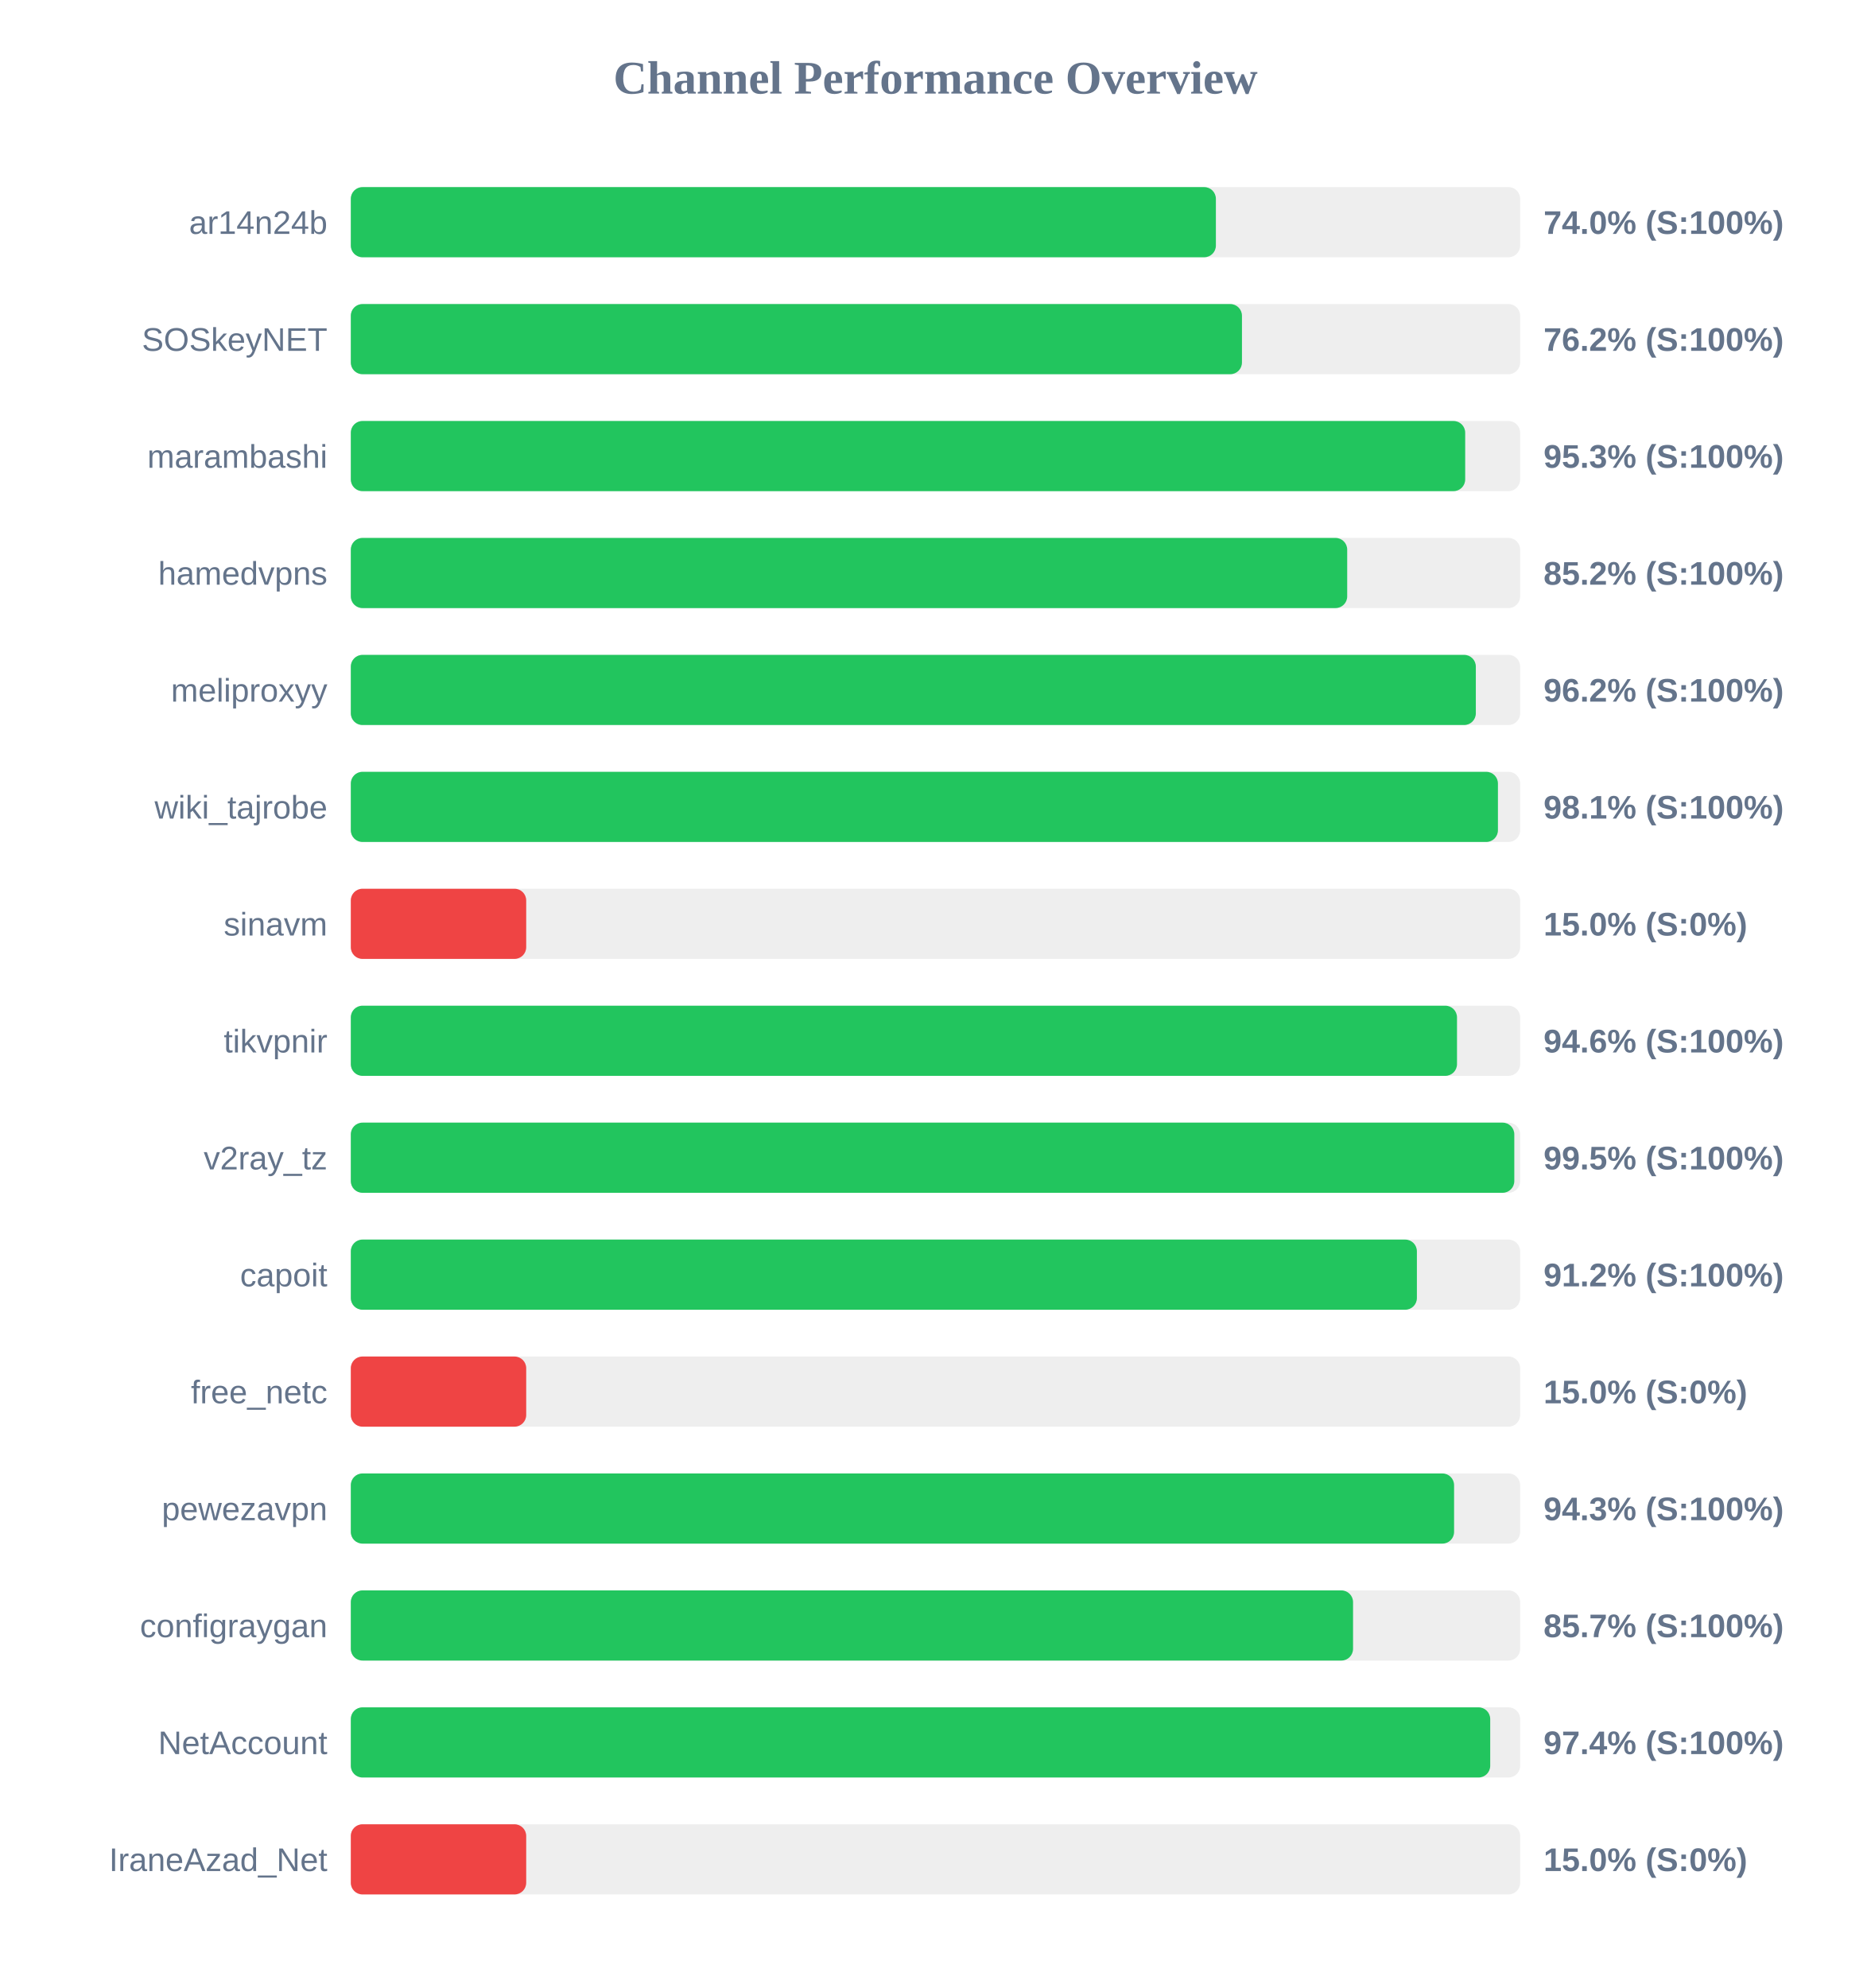
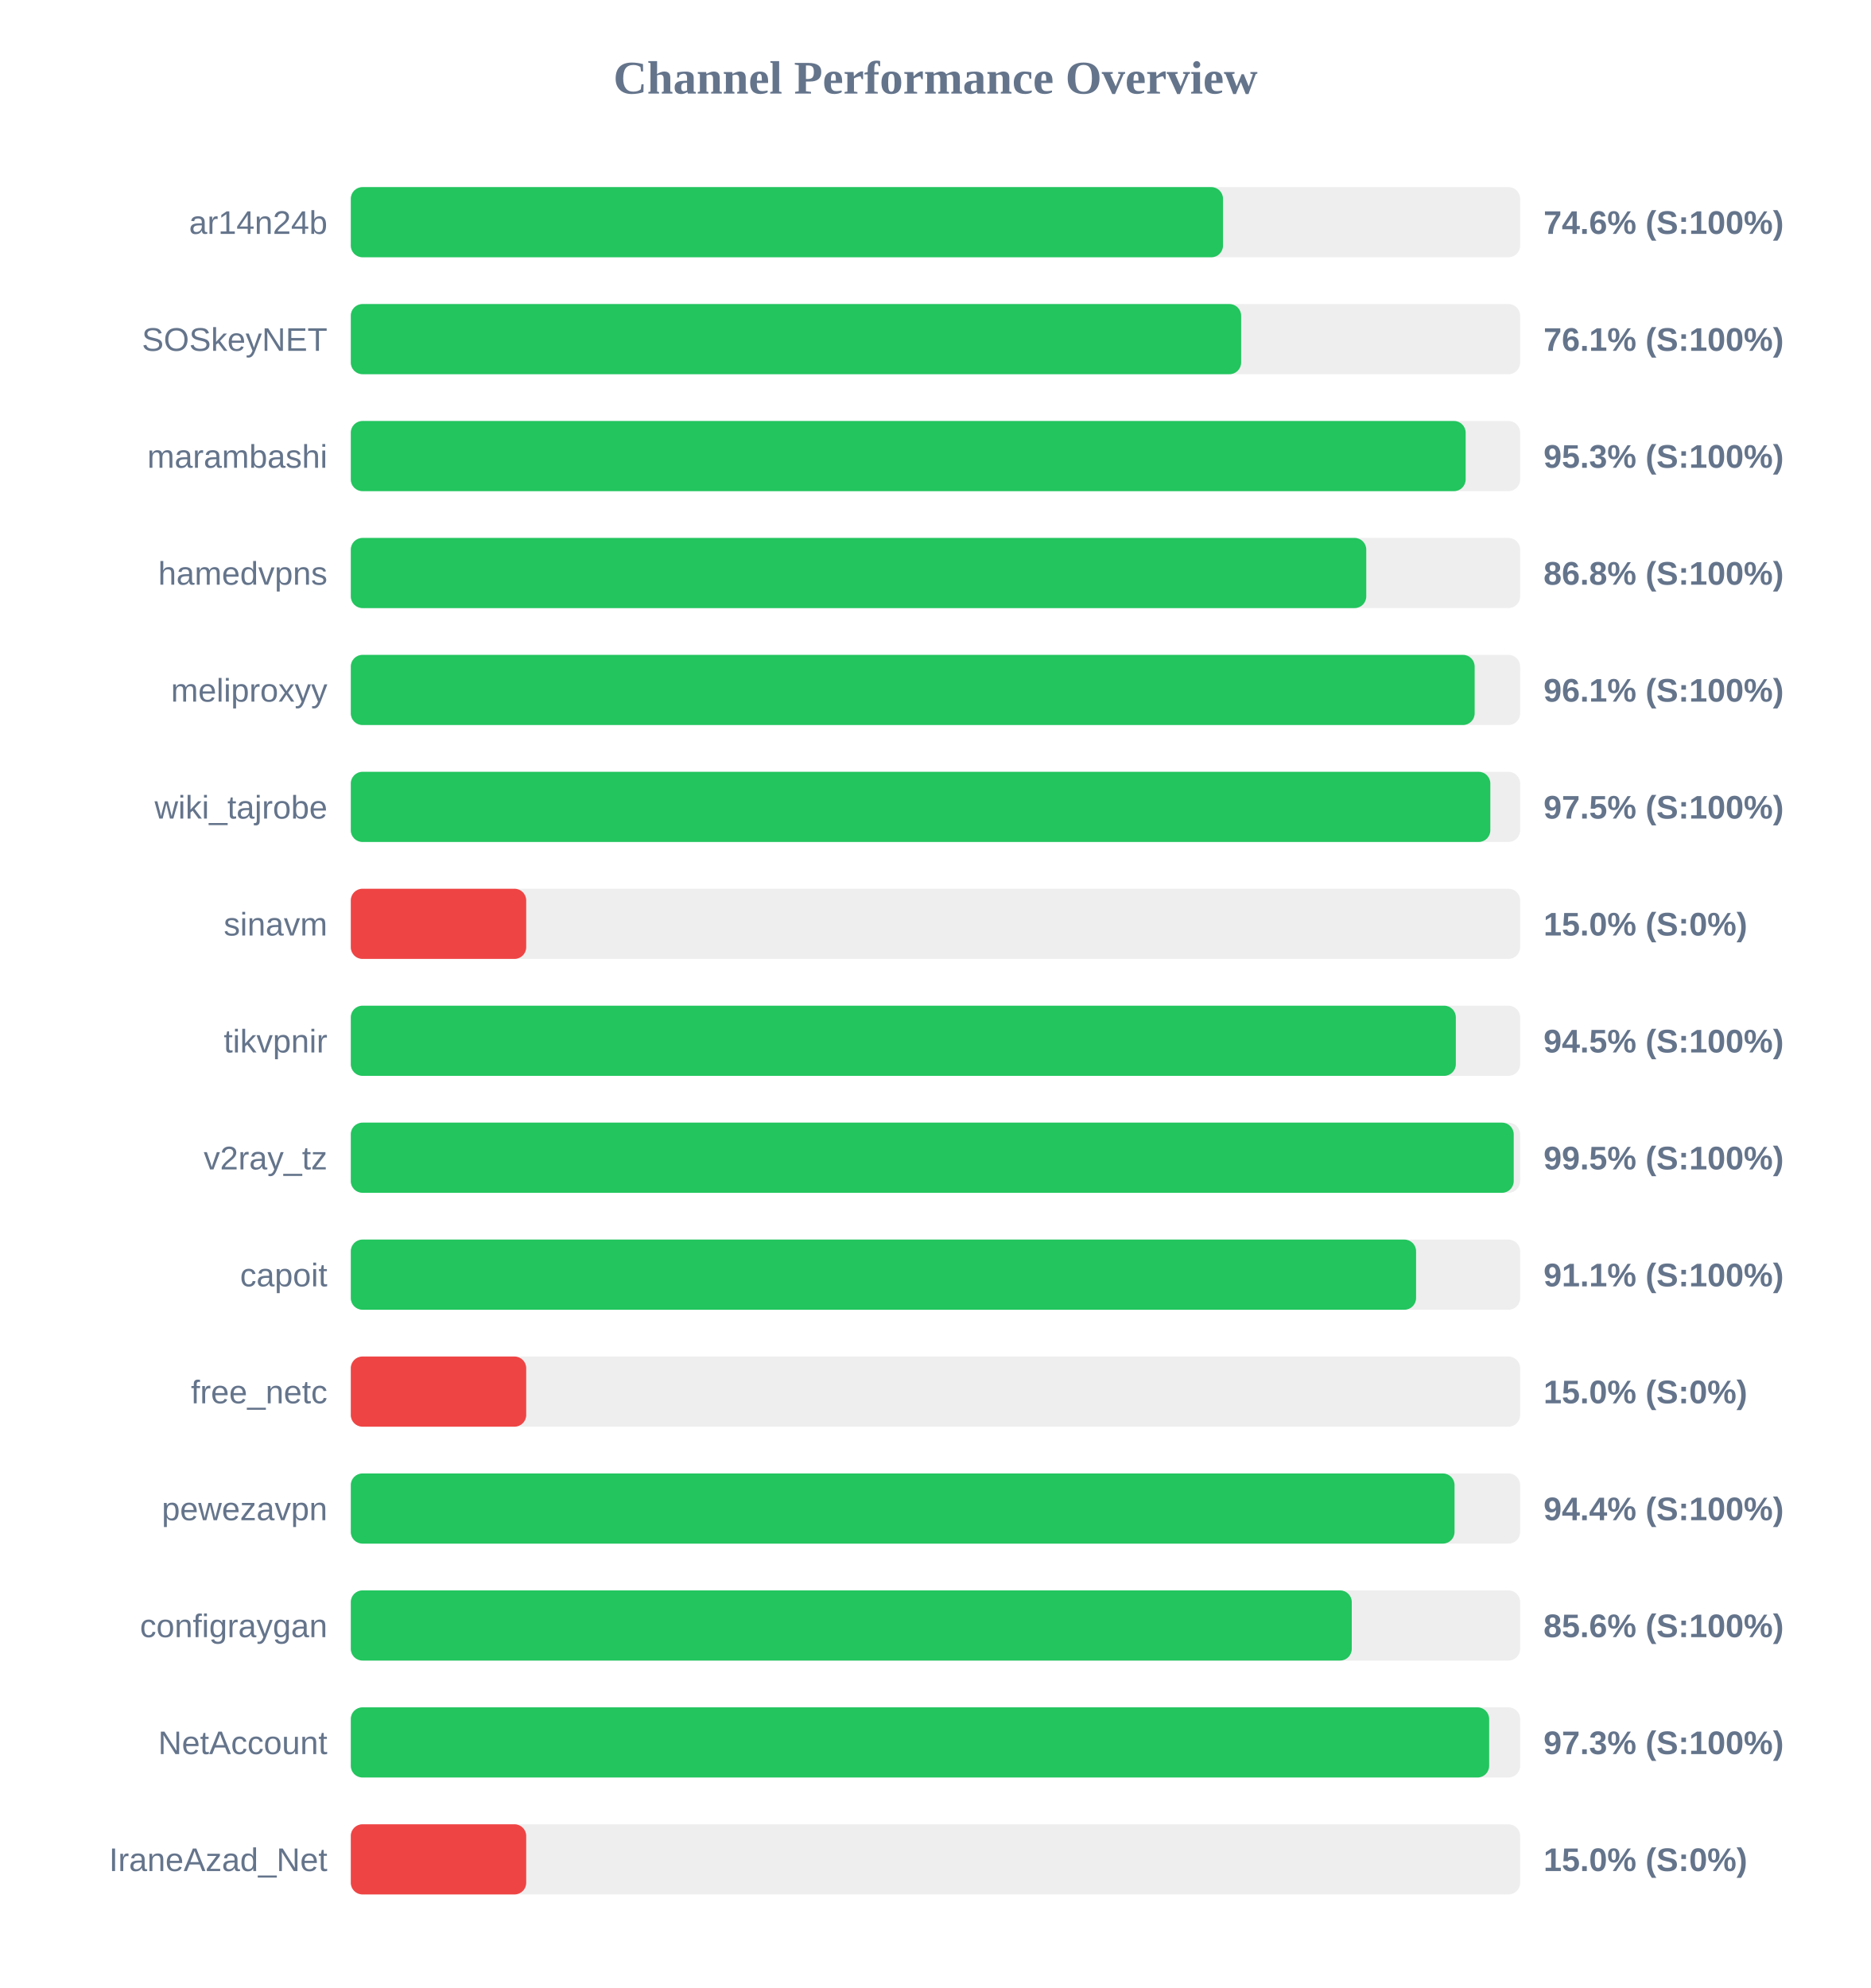
<svg xmlns="http://www.w3.org/2000/svg" width="800" height="850" version="1.1">
  <style>
        .row { font: 14px Arial; fill: #64748b; }
        .score { font: bold 14px Arial; fill: #64748b; }
    </style>
  <text x="400" y="40" text-anchor="middle" font-size="20px" font-weight="bold" fill="#64748b">Channel Performance Overview</text>
  <rect x="150" y="80" width="500" height="30" fill="#eee" rx="5" />
-   <rect x="150" y="80" width="369.9" height="30" fill="#22c55e" rx="5" />
+   <rect x="150" y="80" width="372.95" height="30" fill="#22c55e" rx="5" />
  <text x="140" y="100" text-anchor="end" class="row">ar14n24b</text>
-   <text x="660" y="100" text-anchor="start" class="score">74.0% (S:100%)</text>
+   <text x="660" y="100" text-anchor="start" class="score">74.6% (S:100%)</text>
  <rect x="150" y="130" width="500" height="30" fill="#eee" rx="5" />
-   <rect x="150" y="130" width="381.05" height="30" fill="#22c55e" rx="5" />
+   <rect x="150" y="130" width="380.7" height="30" fill="#22c55e" rx="5" />
  <text x="140" y="150" text-anchor="end" class="row">SOSkeyNET</text>
-   <text x="660" y="150" text-anchor="start" class="score">76.2% (S:100%)</text>
+   <text x="660" y="150" text-anchor="start" class="score">76.1% (S:100%)</text>
  <rect x="150" y="180" width="500" height="30" fill="#eee" rx="5" />
-   <rect x="150" y="180" width="476.5" height="30" fill="#22c55e" rx="5" />
+   <rect x="150" y="180" width="476.7" height="30" fill="#22c55e" rx="5" />
  <text x="140" y="200" text-anchor="end" class="row">marambashi</text>
  <text x="660" y="200" text-anchor="start" class="score">95.3% (S:100%)</text>
  <rect x="150" y="230" width="500" height="30" fill="#eee" rx="5" />
-   <rect x="150" y="230" width="426.05" height="30" fill="#22c55e" rx="5" />
+   <rect x="150" y="230" width="434.2" height="30" fill="#22c55e" rx="5" />
  <text x="140" y="250" text-anchor="end" class="row">hamedvpns</text>
-   <text x="660" y="250" text-anchor="start" class="score">85.2% (S:100%)</text>
+   <text x="660" y="250" text-anchor="start" class="score">86.8% (S:100%)</text>
  <rect x="150" y="280" width="500" height="30" fill="#eee" rx="5" />
-   <rect x="150" y="280" width="481.05" height="30" fill="#22c55e" rx="5" />
+   <rect x="150" y="280" width="480.55" height="30" fill="#22c55e" rx="5" />
  <text x="140" y="300" text-anchor="end" class="row">meliproxyy</text>
-   <text x="660" y="300" text-anchor="start" class="score">96.2% (S:100%)</text>
+   <text x="660" y="300" text-anchor="start" class="score">96.1% (S:100%)</text>
  <rect x="150" y="330" width="500" height="30" fill="#eee" rx="5" />
-   <rect x="150" y="330" width="490.5" height="30" fill="#22c55e" rx="5" />
+   <rect x="150" y="330" width="487.25" height="30" fill="#22c55e" rx="5" />
  <text x="140" y="350" text-anchor="end" class="row">wiki_tajrobe</text>
-   <text x="660" y="350" text-anchor="start" class="score">98.1% (S:100%)</text>
+   <text x="660" y="350" text-anchor="start" class="score">97.5% (S:100%)</text>
  <rect x="150" y="380" width="500" height="30" fill="#eee" rx="5" />
  <rect x="150" y="380" width="75.0" height="30" fill="#ef4444" rx="5" />
  <text x="140" y="400" text-anchor="end" class="row">sinavm</text>
  <text x="660" y="400" text-anchor="start" class="score">15.0% (S:0%)</text>
  <rect x="150" y="430" width="500" height="30" fill="#eee" rx="5" />
-   <rect x="150" y="430" width="473.0" height="30" fill="#22c55e" rx="5" />
+   <rect x="150" y="430" width="472.5" height="30" fill="#22c55e" rx="5" />
  <text x="140" y="450" text-anchor="end" class="row">tikvpnir</text>
-   <text x="660" y="450" text-anchor="start" class="score">94.6% (S:100%)</text>
+   <text x="660" y="450" text-anchor="start" class="score">94.5% (S:100%)</text>
  <rect x="150" y="480" width="500" height="30" fill="#eee" rx="5" />
-   <rect x="150" y="480" width="497.5" height="30" fill="#22c55e" rx="5" />
+   <rect x="150" y="480" width="497.25" height="30" fill="#22c55e" rx="5" />
  <text x="140" y="500" text-anchor="end" class="row">v2ray_tz</text>
  <text x="660" y="500" text-anchor="start" class="score">99.5% (S:100%)</text>
  <rect x="150" y="530" width="500" height="30" fill="#eee" rx="5" />
-   <rect x="150" y="530" width="455.85" height="30" fill="#22c55e" rx="5" />
+   <rect x="150" y="530" width="455.5" height="30" fill="#22c55e" rx="5" />
  <text x="140" y="550" text-anchor="end" class="row">capoit</text>
-   <text x="660" y="550" text-anchor="start" class="score">91.2% (S:100%)</text>
+   <text x="660" y="550" text-anchor="start" class="score">91.1% (S:100%)</text>
  <rect x="150" y="580" width="500" height="30" fill="#eee" rx="5" />
  <rect x="150" y="580" width="75.0" height="30" fill="#ef4444" rx="5" />
  <text x="140" y="600" text-anchor="end" class="row">free_netc</text>
  <text x="660" y="600" text-anchor="start" class="score">15.0% (S:0%)</text>
  <rect x="150" y="630" width="500" height="30" fill="#eee" rx="5" />
-   <rect x="150" y="630" width="471.75" height="30" fill="#22c55e" rx="5" />
+   <rect x="150" y="630" width="471.95" height="30" fill="#22c55e" rx="5" />
  <text x="140" y="650" text-anchor="end" class="row">pewezavpn</text>
-   <text x="660" y="650" text-anchor="start" class="score">94.3% (S:100%)</text>
+   <text x="660" y="650" text-anchor="start" class="score">94.4% (S:100%)</text>
  <rect x="150" y="680" width="500" height="30" fill="#eee" rx="5" />
-   <rect x="150" y="680" width="428.55" height="30" fill="#22c55e" rx="5" />
+   <rect x="150" y="680" width="428.0" height="30" fill="#22c55e" rx="5" />
  <text x="140" y="700" text-anchor="end" class="row">configraygan</text>
-   <text x="660" y="700" text-anchor="start" class="score">85.7% (S:100%)</text>
+   <text x="660" y="700" text-anchor="start" class="score">85.6% (S:100%)</text>
  <rect x="150" y="730" width="500" height="30" fill="#eee" rx="5" />
-   <rect x="150" y="730" width="487.2" height="30" fill="#22c55e" rx="5" />
+   <rect x="150" y="730" width="486.75" height="30" fill="#22c55e" rx="5" />
  <text x="140" y="750" text-anchor="end" class="row">NetAccount</text>
-   <text x="660" y="750" text-anchor="start" class="score">97.4% (S:100%)</text>
+   <text x="660" y="750" text-anchor="start" class="score">97.3% (S:100%)</text>
  <rect x="150" y="780" width="500" height="30" fill="#eee" rx="5" />
  <rect x="150" y="780" width="75.0" height="30" fill="#ef4444" rx="5" />
  <text x="140" y="800" text-anchor="end" class="row">IraneAzad_Net</text>
  <text x="660" y="800" text-anchor="start" class="score">15.0% (S:0%)</text>
</svg>
